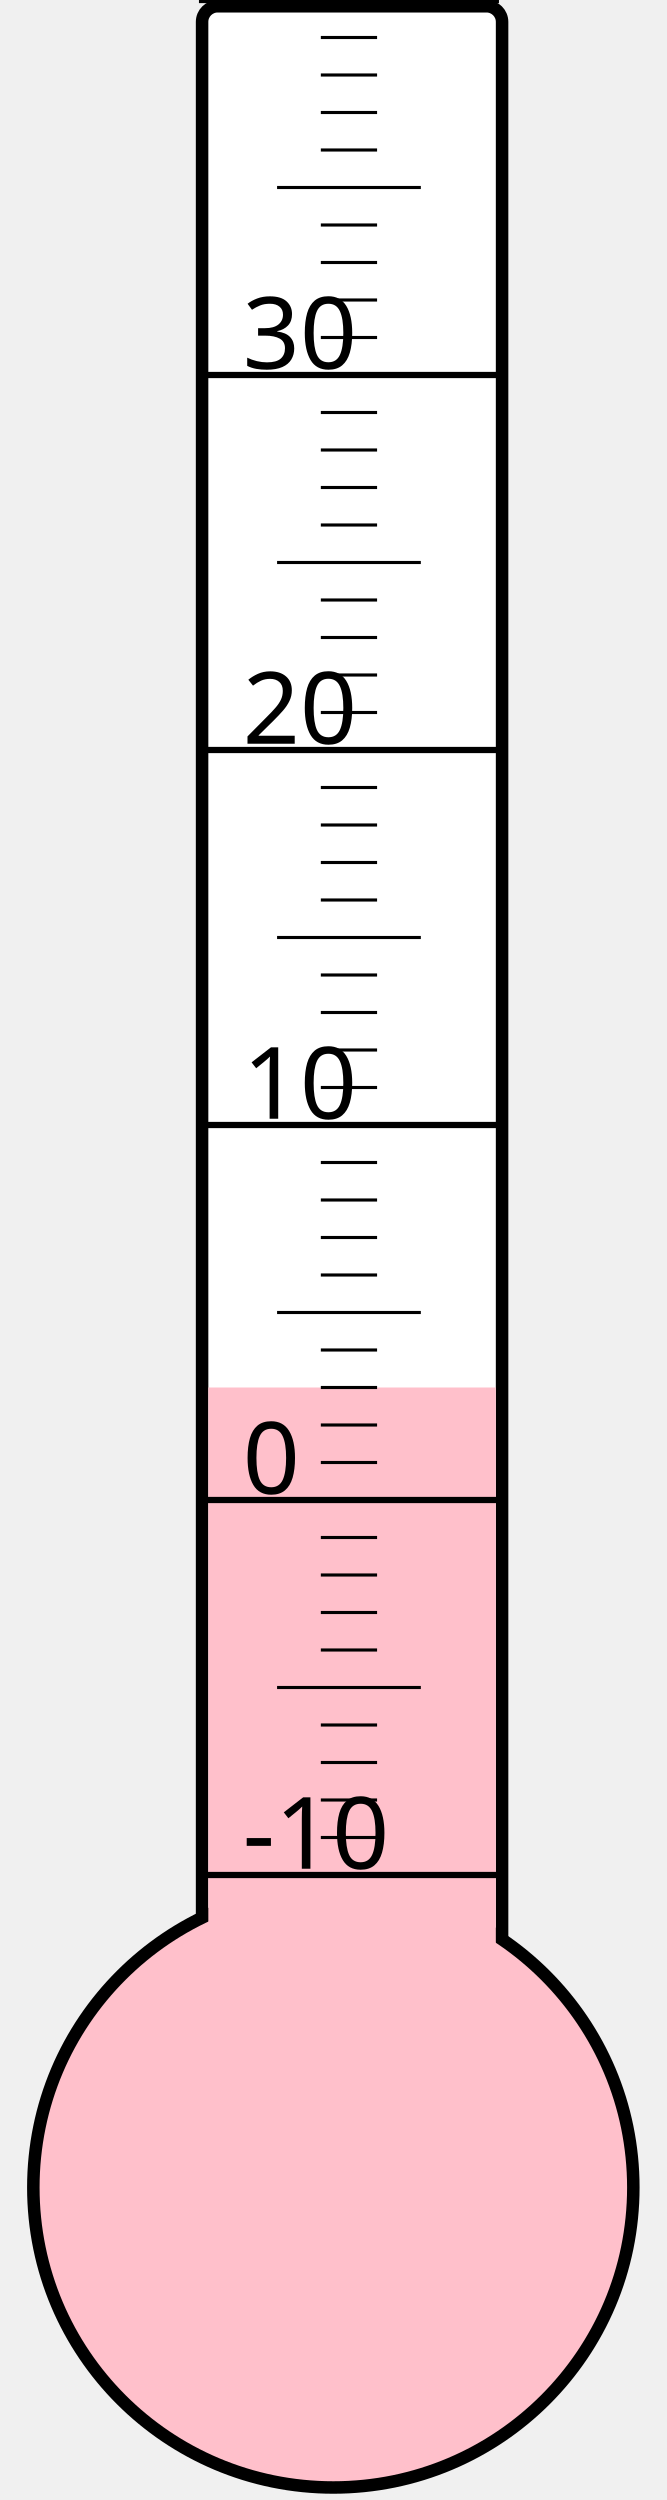
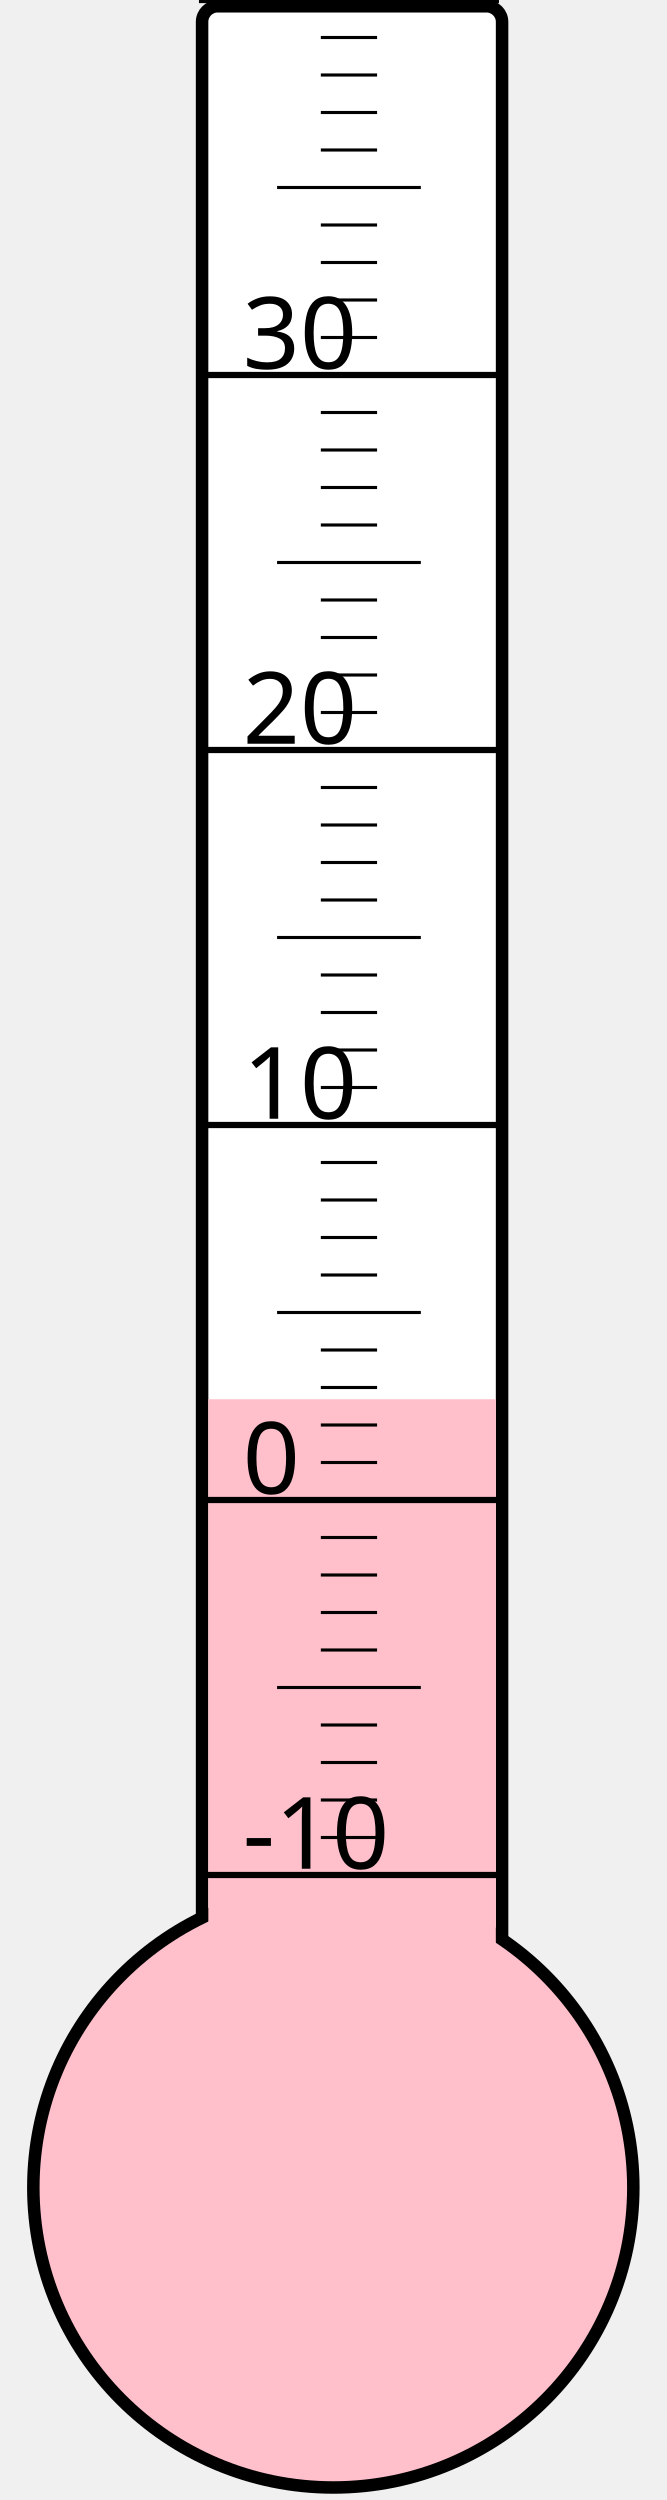
<svg xmlns="http://www.w3.org/2000/svg" width="40px" height="150px" viewBox="0 0 200 800">
  <rect width="200" height="800" x="0" y="0" style="fill: #ffffeb; fill-opacity: 0;" />
  <rect width="96" height="680" x="58" y="2" rx="5" ry="5" style="fill: white; fill-opacity: 1; stroke: black; stroke-width: 4;" />
  <circle cx="100" cy="700" r="96" style="fill: pink; stroke: black; stroke-width: 4;" />
-   <rect width="92" height="256.0" x="60" y="444.0" style="fill: pink; fill-opacity: 1; stroke-width: 0;" />
+   <rect width="92" height="252.25" x="60" y="447.75" style="fill: pink; fill-opacity: 1; stroke-width: 0;" />
  <text x="71" y="598" style="font-family: sans-serif; font-size: 24pt;">-10</text>
  <text x="71" y="478" style="font-family: sans-serif; font-size: 24pt;">0</text>
  <text x="71" y="358" style="font-family: sans-serif; font-size: 24pt;">10</text>
  <text x="71" y="238" style="font-family: sans-serif; font-size: 24pt;">20</text>
  <text x="71" y="118" style="font-family: sans-serif; font-size: 24pt;">30</text>
  <g style="stroke: black;">
    <line x1="57" y1="600" x2="153" y2="600" style="stroke-width: 2;" />
    <line x1="96" y1="588" x2="114" y2="588" style="stroke-width: 1;" />
    <line x1="96" y1="576" x2="114" y2="576" style="stroke-width: 1;" />
    <line x1="96" y1="564" x2="114" y2="564" style="stroke-width: 1;" />
    <line x1="96" y1="552" x2="114" y2="552" style="stroke-width: 1;" />
    <line x1="82" y1="540" x2="128" y2="540" style="stroke-width: 1;" />
    <line x1="96" y1="528" x2="114" y2="528" style="stroke-width: 1;" />
    <line x1="96" y1="516" x2="114" y2="516" style="stroke-width: 1;" />
    <line x1="96" y1="504" x2="114" y2="504" style="stroke-width: 1;" />
    <line x1="96" y1="492" x2="114" y2="492" style="stroke-width: 1;" />
    <line x1="57" y1="480" x2="153" y2="480" style="stroke-width: 2;" />
    <line x1="96" y1="468" x2="114" y2="468" style="stroke-width: 1;" />
    <line x1="96" y1="456" x2="114" y2="456" style="stroke-width: 1;" />
    <line x1="96" y1="444" x2="114" y2="444" style="stroke-width: 1;" />
    <line x1="96" y1="432" x2="114" y2="432" style="stroke-width: 1;" />
    <line x1="82" y1="420" x2="128" y2="420" style="stroke-width: 1;" />
    <line x1="96" y1="408" x2="114" y2="408" style="stroke-width: 1;" />
    <line x1="96" y1="396" x2="114" y2="396" style="stroke-width: 1;" />
    <line x1="96" y1="384" x2="114" y2="384" style="stroke-width: 1;" />
    <line x1="96" y1="372" x2="114" y2="372" style="stroke-width: 1;" />
    <line x1="57" y1="360" x2="153" y2="360" style="stroke-width: 2;" />
    <line x1="96" y1="348" x2="114" y2="348" style="stroke-width: 1;" />
    <line x1="96" y1="336" x2="114" y2="336" style="stroke-width: 1;" />
    <line x1="96" y1="324" x2="114" y2="324" style="stroke-width: 1;" />
    <line x1="96" y1="312" x2="114" y2="312" style="stroke-width: 1;" />
    <line x1="82" y1="300" x2="128" y2="300" style="stroke-width: 1;" />
    <line x1="96" y1="288" x2="114" y2="288" style="stroke-width: 1;" />
    <line x1="96" y1="276" x2="114" y2="276" style="stroke-width: 1;" />
    <line x1="96" y1="264" x2="114" y2="264" style="stroke-width: 1;" />
    <line x1="96" y1="252" x2="114" y2="252" style="stroke-width: 1;" />
    <line x1="57" y1="240" x2="153" y2="240" style="stroke-width: 2;" />
    <line x1="96" y1="228" x2="114" y2="228" style="stroke-width: 1;" />
    <line x1="96" y1="216" x2="114" y2="216" style="stroke-width: 1;" />
    <line x1="96" y1="204" x2="114" y2="204" style="stroke-width: 1;" />
    <line x1="96" y1="192" x2="114" y2="192" style="stroke-width: 1;" />
    <line x1="82" y1="180" x2="128" y2="180" style="stroke-width: 1;" />
    <line x1="96" y1="168" x2="114" y2="168" style="stroke-width: 1;" />
    <line x1="96" y1="156" x2="114" y2="156" style="stroke-width: 1;" />
    <line x1="96" y1="144" x2="114" y2="144" style="stroke-width: 1;" />
    <line x1="96" y1="132" x2="114" y2="132" style="stroke-width: 1;" />
    <line x1="57" y1="120" x2="153" y2="120" style="stroke-width: 2;" />
    <line x1="96" y1="108" x2="114" y2="108" style="stroke-width: 1;" />
    <line x1="96" y1="96" x2="114" y2="96" style="stroke-width: 1;" />
    <line x1="96" y1="84" x2="114" y2="84" style="stroke-width: 1;" />
    <line x1="96" y1="72" x2="114" y2="72" style="stroke-width: 1;" />
    <line x1="82" y1="60" x2="128" y2="60" style="stroke-width: 1;" />
    <line x1="96" y1="48" x2="114" y2="48" style="stroke-width: 1;" />
    <line x1="96" y1="36" x2="114" y2="36" style="stroke-width: 1;" />
    <line x1="96" y1="24" x2="114" y2="24" style="stroke-width: 1;" />
    <line x1="96" y1="12" x2="114" y2="12" style="stroke-width: 1;" />
    <line x1="57" y1="0" x2="153" y2="0" style="stroke-width: 2;" />
  </g>
</svg>
